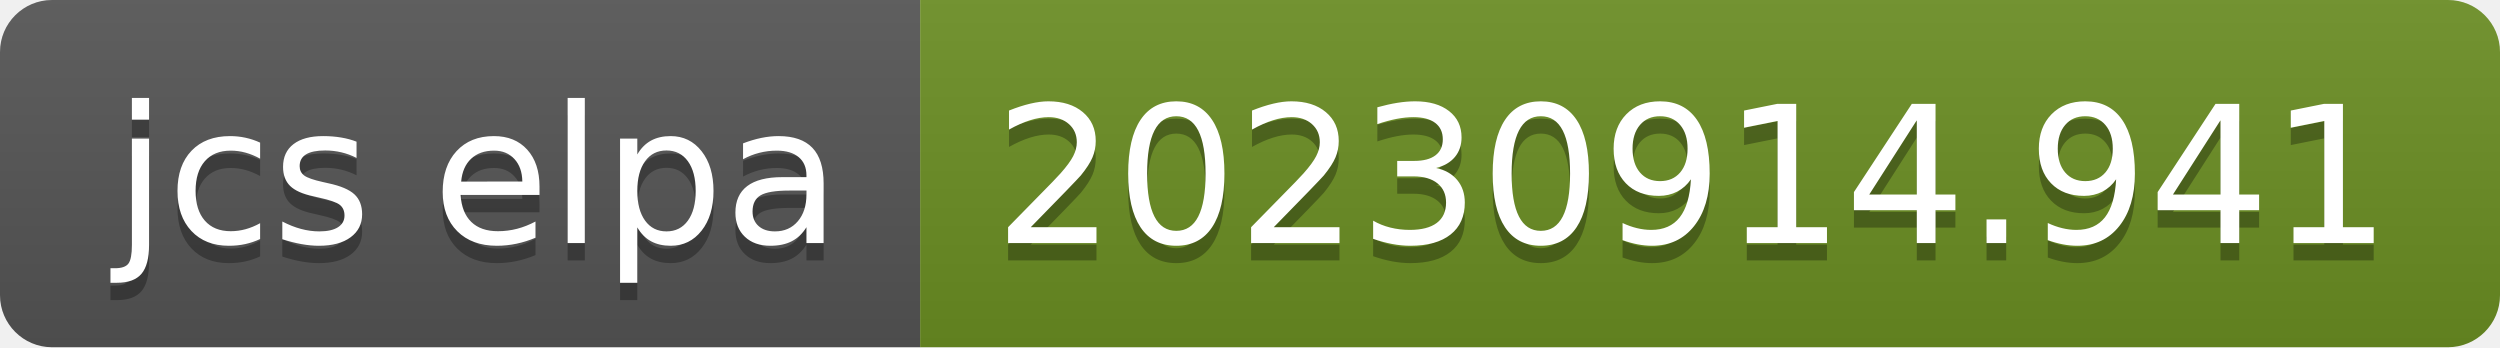
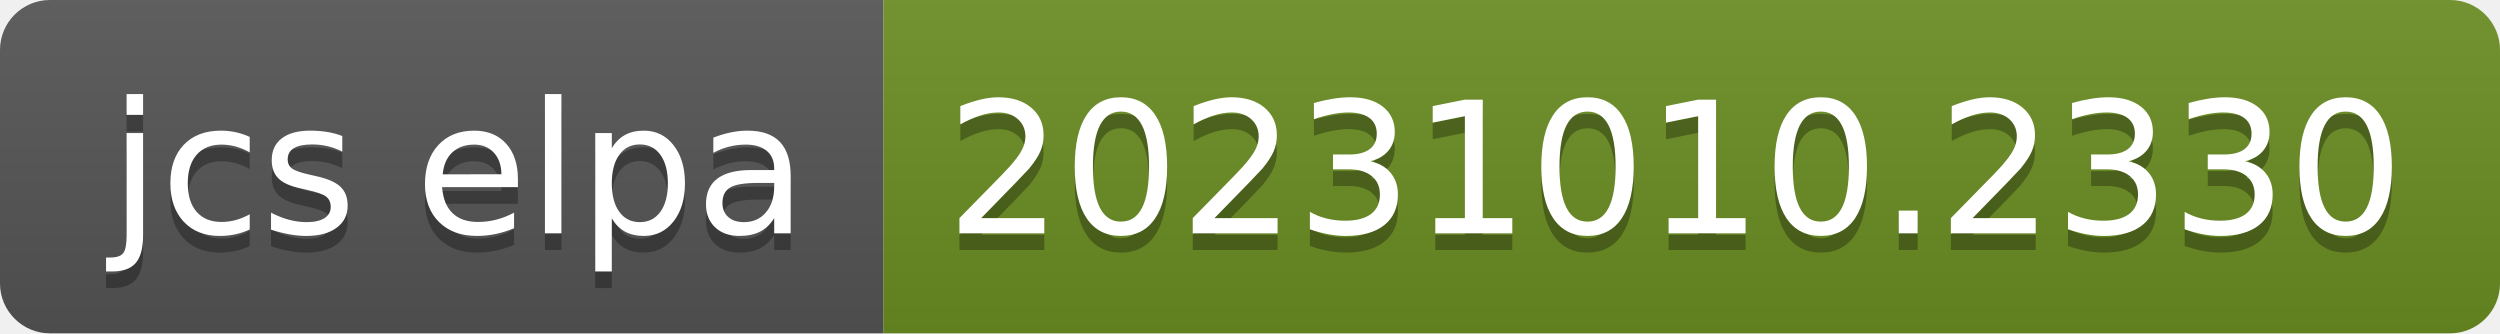
- <svg xmlns="http://www.w3.org/2000/svg" width="144" height="20" role="img" aria-label="jcs elpa: 20230914.941">
+ <svg xmlns="http://www.w3.org/2000/svg" width="150" height="20" role="img" aria-label="jcs elpa: 20231010.2330">
  <linearGradient id="s" x2="0" y2="100%">
    <stop offset="0" stop-color="#bbb" stop-opacity=".1" />
    <stop offset="1" stop-opacity=".1" />
  </linearGradient>
  <clipPath id="r">
-     <rect width="144" height="20" rx="3" fill="#fff" />
+     <rect width="150" height="20" rx="3" fill="#fff" />
  </clipPath>
  <g clip-path="url(#r)">
    <rect width="53" height="20" fill="#555" />
-     <rect x="53" width="91" height="20" fill="#6b8e23" />
-     <rect width="144" height="20" fill="url(#s)" />
+     <rect x="53" width="97" height="20" fill="#6b8e23" />
+     <rect width="150" height="20" fill="url(#s)" />
  </g>
  <g fill="#fff" text-anchor="middle" font-family="Verdana,Geneva,DejaVu Sans,sans-serif" text-rendering="geometricPrecision" font-size="110">
    <text aria-hidden="true" x="275" y="150" fill="#010101" fill-opacity=".3" transform="scale(.1)" textLength="430">jcs elpa</text>
    <text x="275" y="140" transform="scale(.1)" fill="#fff" textLength="430">jcs elpa</text>
-     <text aria-hidden="true" x="975" y="150" fill="#010101" fill-opacity=".3" transform="scale(.1)" textLength="810">20230914.941</text>
-     <text x="975" y="140" transform="scale(.1)" fill="#fff" textLength="810">20230914.941</text>
+     <text aria-hidden="true" x="1005" y="150" fill="#010101" fill-opacity=".3" transform="scale(.1)" textLength="870">20231010.2330</text>
+     <text x="1005" y="140" transform="scale(.1)" fill="#fff" textLength="870">20231010.2330</text>
  </g>
</svg>
